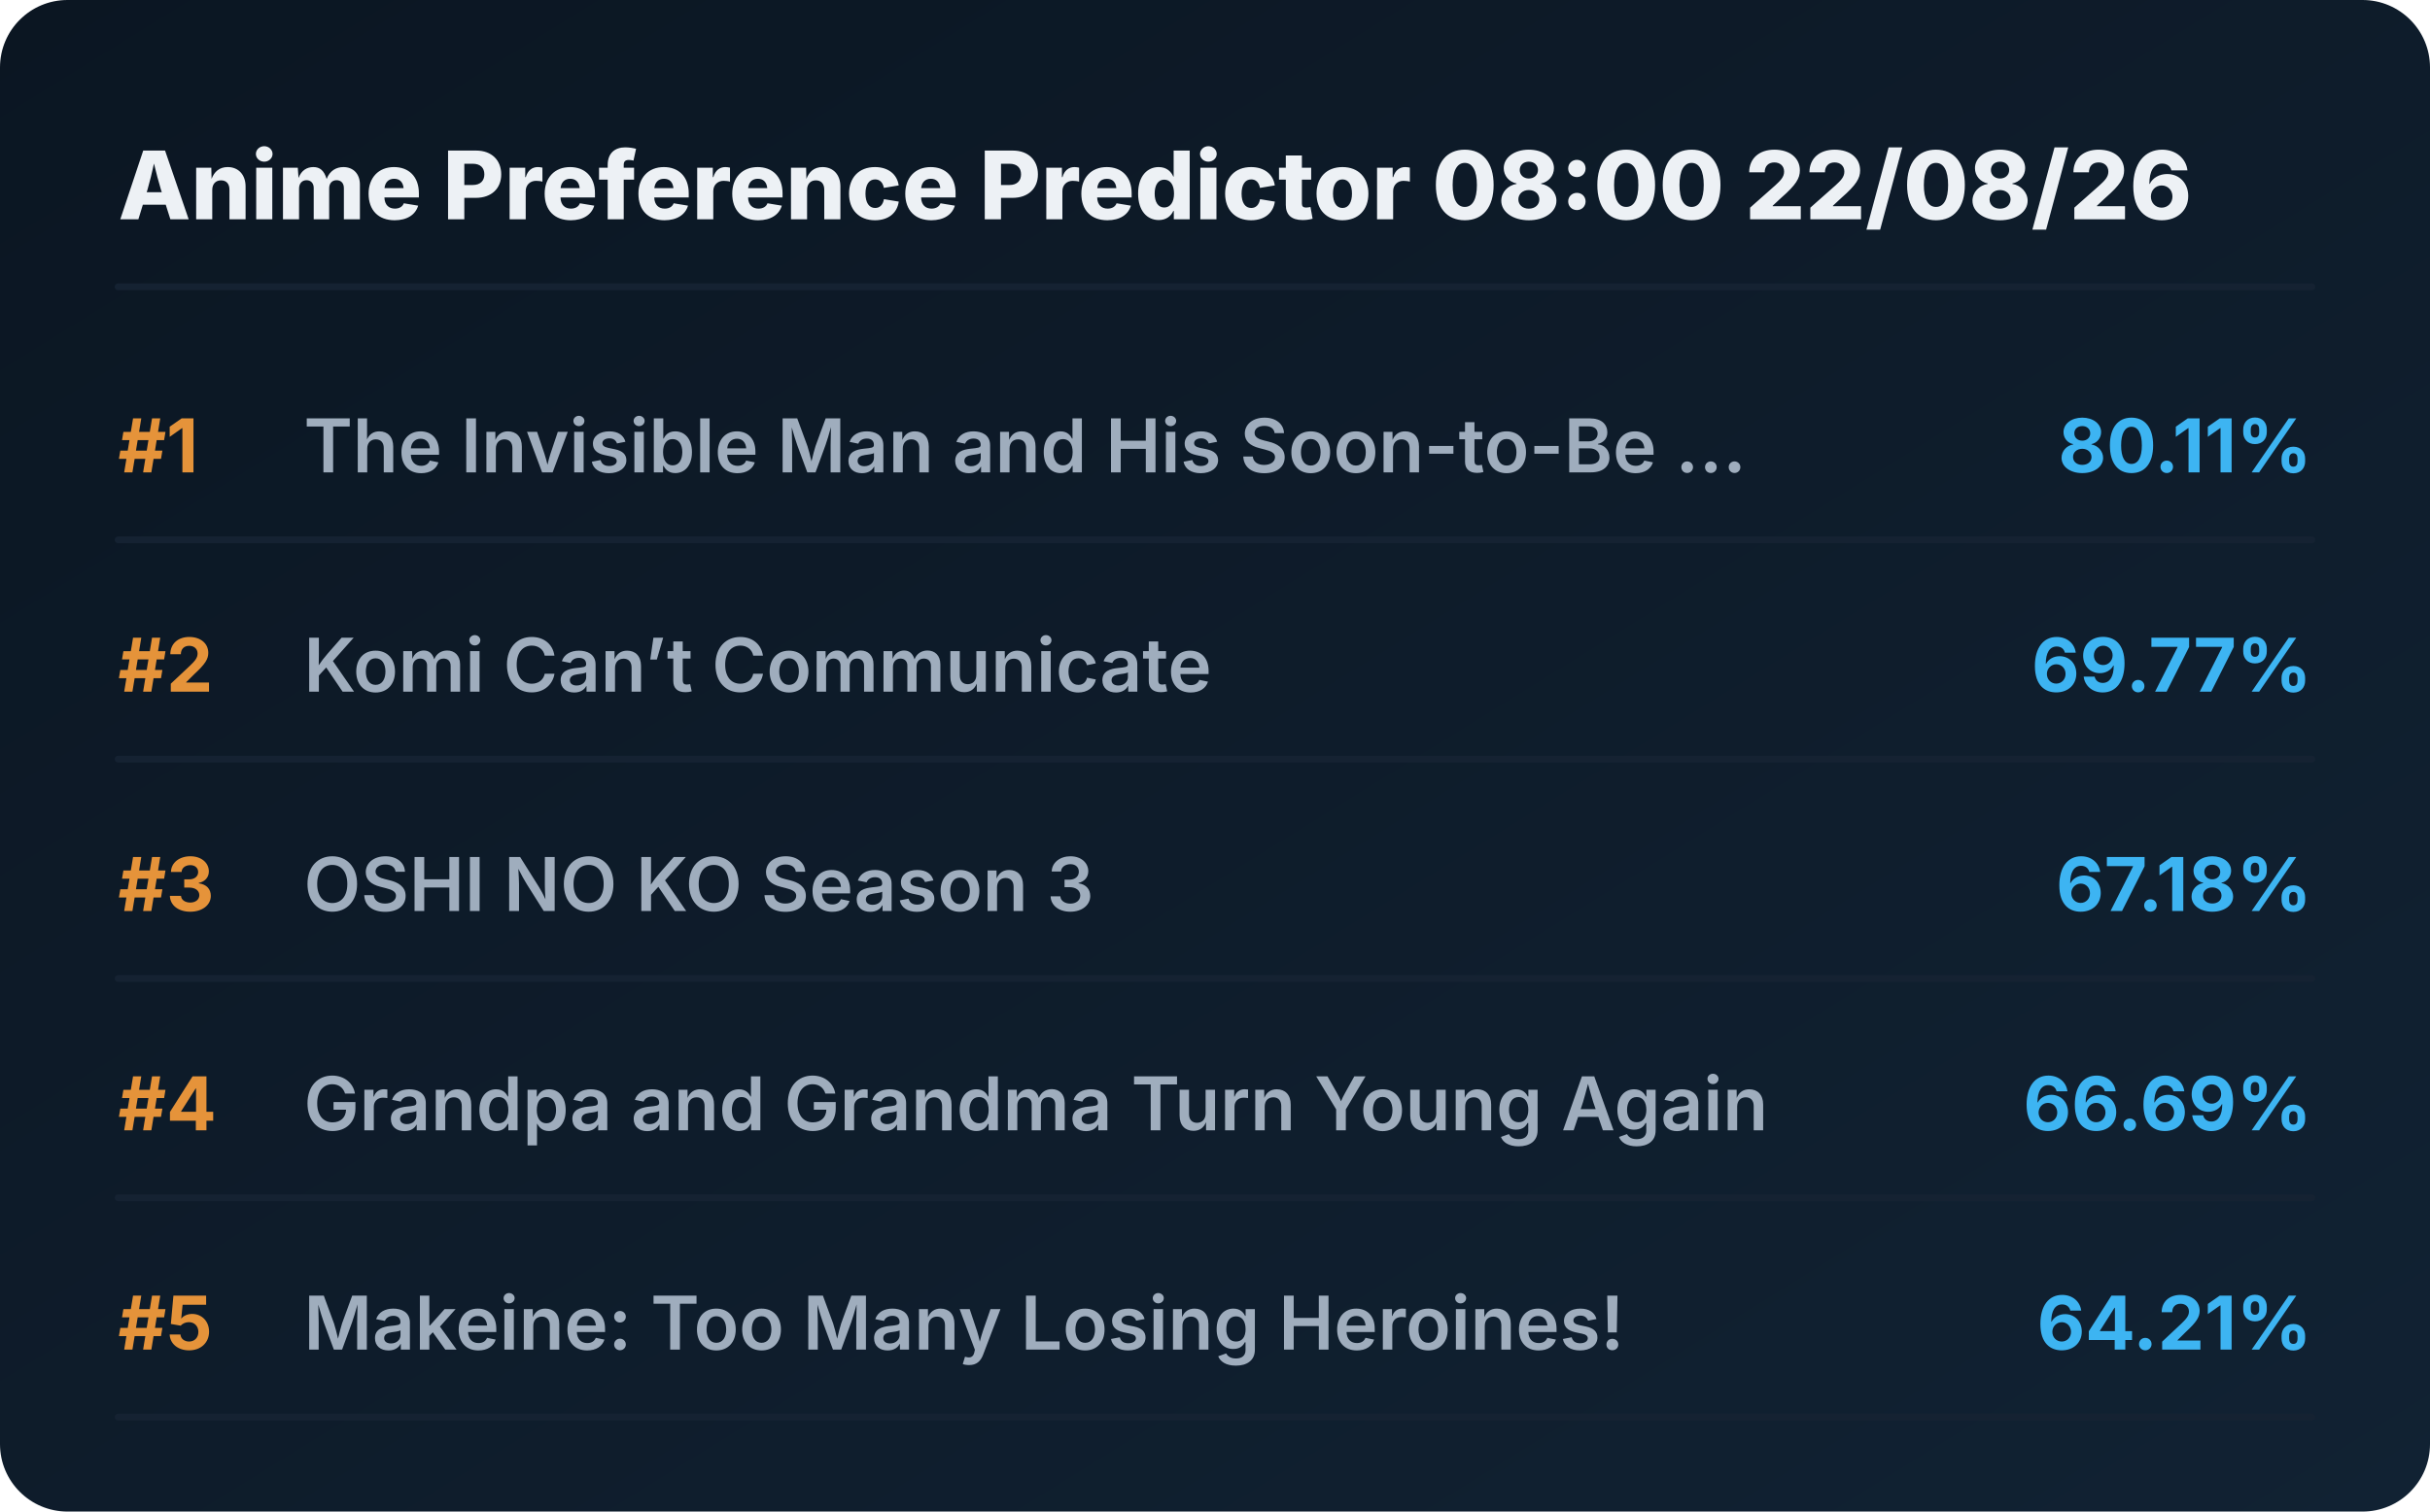
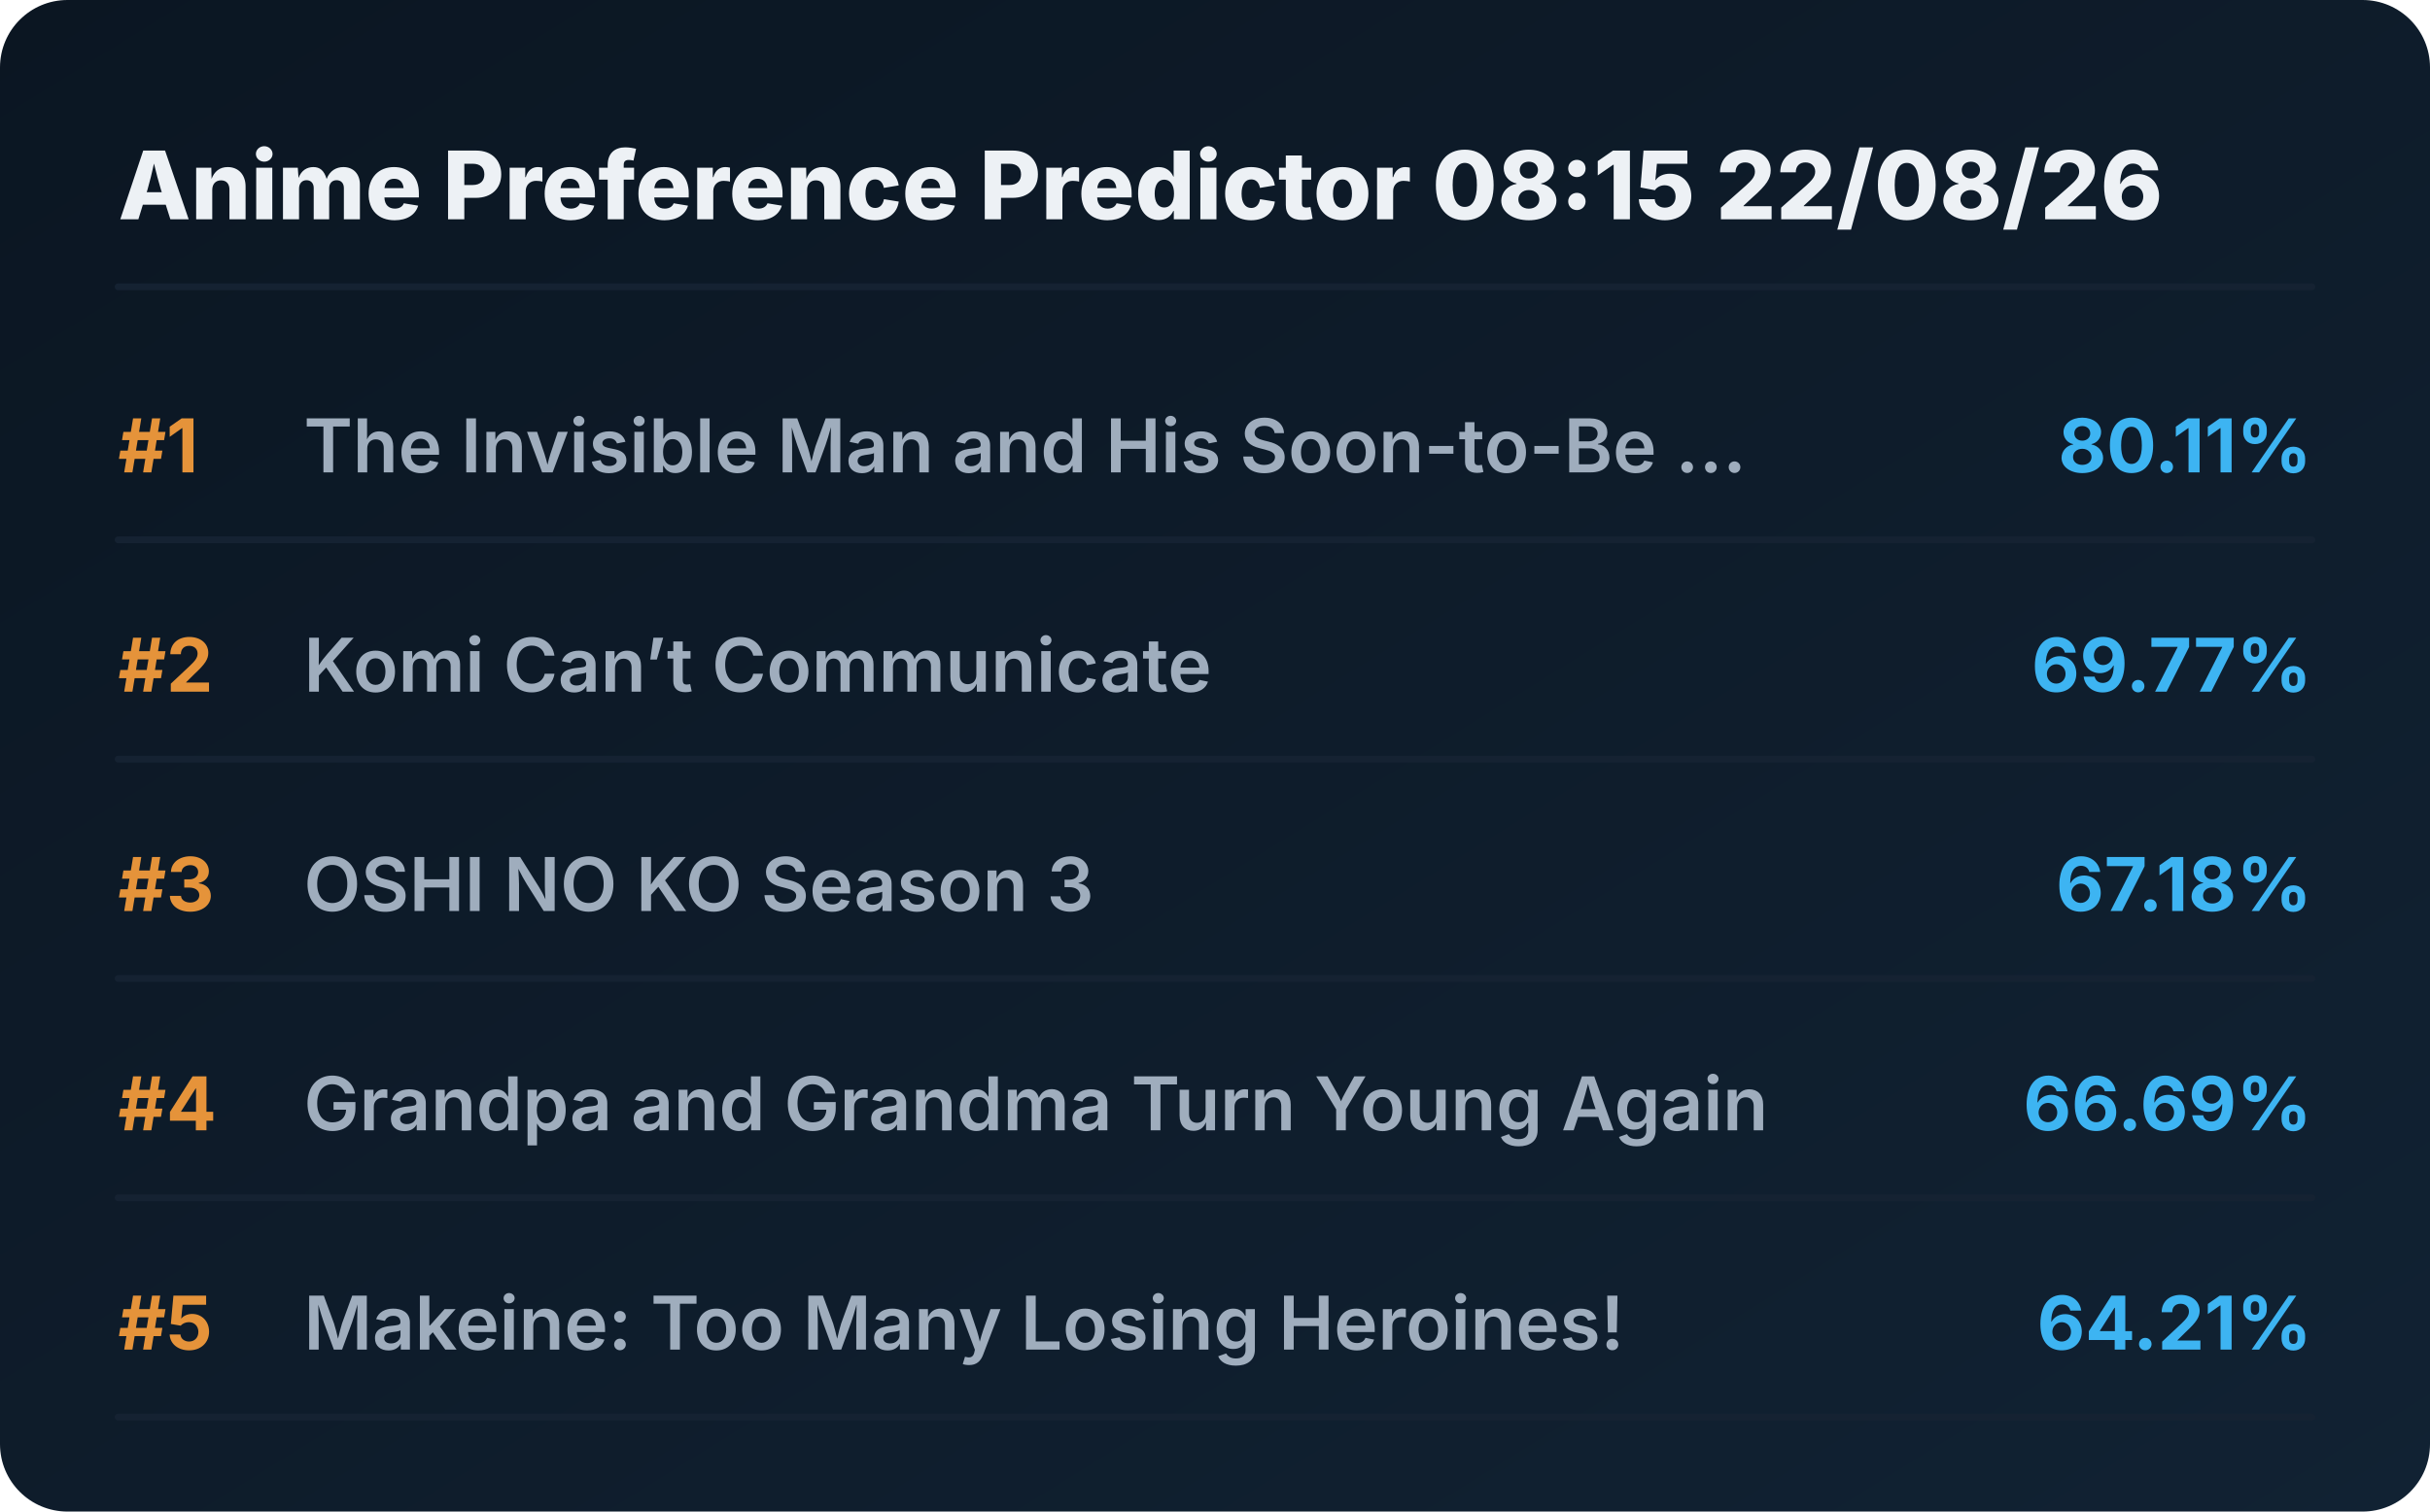
<svg xmlns="http://www.w3.org/2000/svg" viewBox="0 0 720 448" preserveAspectRatio="xMidYMid meet" style="width: 100%; height: auto; max-width: 720px;">
  <defs>
    <linearGradient id="boxGrad" x1="0%" y1="0%" x2="100%" y2="100%">
      <stop offset="0%" stop-color="#0b1622" />
      <stop offset="100%" stop-color="#112233" />
    </linearGradient>
    <clipPath id="titleClip">
      <rect x="90" y="0" width="510" height="100%" />
    </clipPath>
  </defs>
  <style>
    .bg { fill: url(#boxGrad); rx: 20px; }
    .header { font-family: 'Overpass', 'Inter', system-ui, sans-serif; font-weight: 800; font-size: 28px; fill: #edf1f5; }
    .rank { font-family: 'Overpass', 'Inter', system-ui, sans-serif; font-weight: 700; font-size: 22px; fill: #e5933a; }
    .title { font-family: 'Overpass', 'Inter', system-ui, sans-serif; font-weight: 600; font-size: 22px; fill: #9fadbd; }
    .score { font-family: 'Overpass', 'Inter', system-ui, sans-serif; font-weight: 700; font-size: 22px; fill: #3db4f2; }
    .line { stroke: #152232; stroke-width: 2; stroke-linecap: round; }
  </style>
  <rect class="bg" width="720" height="448" />
-   <text x="35" y="65" class="header">Anime Preference Predictor 08:00 22/08/26</text>
+   <text x="35" y="65" class="header">Anime Preference Predictor 08:15 22/08/26</text>
  <line x1="35" y1="85" x2="685" y2="85" class="line" />
  <g transform="translate(0, 0)">
    <text x="35" y="140" class="rank">#1</text>
    <text x="90" y="140" class="title">The Invisible Man and His Soon-to-Be ...</text>
    <text x="685" y="140" class="score" text-anchor="end">80.11%</text>
    <line x1="35" y1="160" x2="685" y2="160" class="line" />
  </g>
  <g transform="translate(0, 65)">
    <text x="35" y="140" class="rank">#2</text>
    <text x="90" y="140" class="title">Komi Can’t Communicate</text>
    <text x="685" y="140" class="score" text-anchor="end">69.77%</text>
    <line x1="35" y1="160" x2="685" y2="160" class="line" />
  </g>
  <g transform="translate(0, 130)">
    <text x="35" y="140" class="rank">#3</text>
    <text x="90" y="140" class="title">OSHI NO KO Season 3</text>
    <text x="685" y="140" class="score" text-anchor="end">67.18%</text>
    <line x1="35" y1="160" x2="685" y2="160" class="line" />
  </g>
  <g transform="translate(0, 195)">
    <text x="35" y="140" class="rank">#4</text>
    <text x="90" y="140" class="title">Grandpa and Grandma Turn Young Again</text>
    <text x="685" y="140" class="score" text-anchor="end">66.69%</text>
    <line x1="35" y1="160" x2="685" y2="160" class="line" />
  </g>
  <g transform="translate(0, 260)">
    <text x="35" y="140" class="rank">#5</text>
    <text x="90" y="140" class="title">Makeine: Too Many Losing Heroines!</text>
    <text x="685" y="140" class="score" text-anchor="end">64.21%</text>
    <line x1="35" y1="160" x2="685" y2="160" class="line" />
  </g>
</svg>
